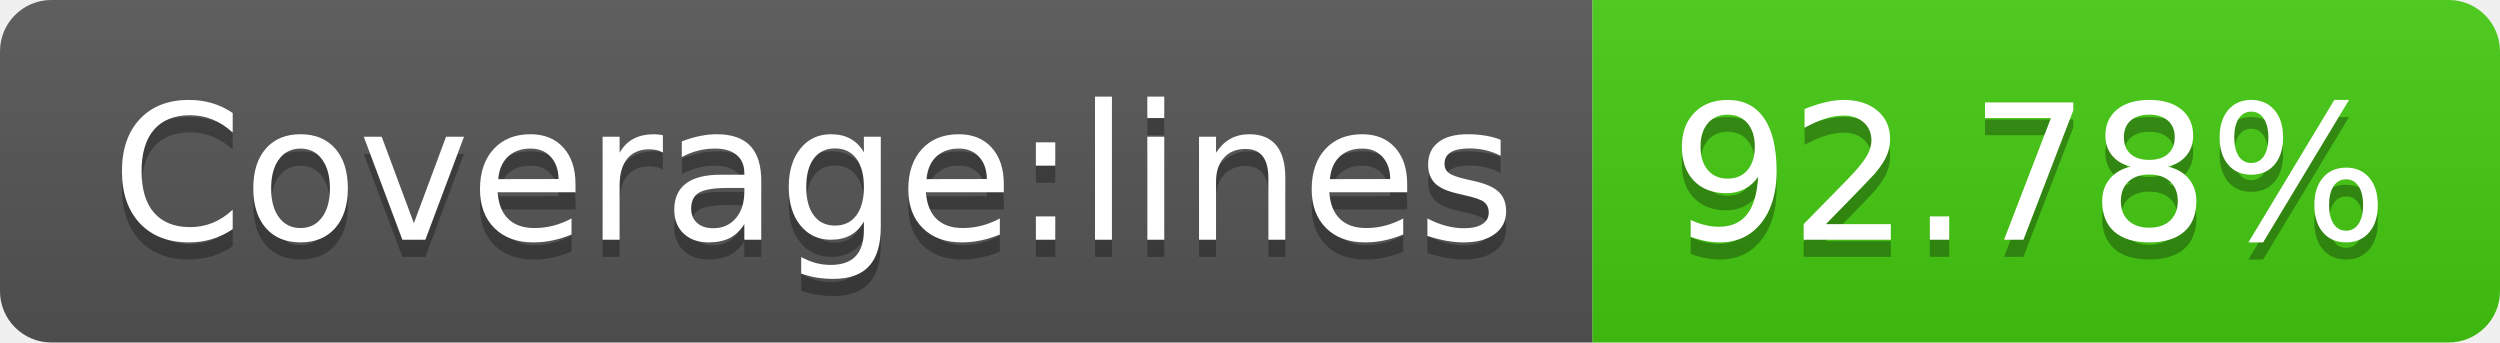
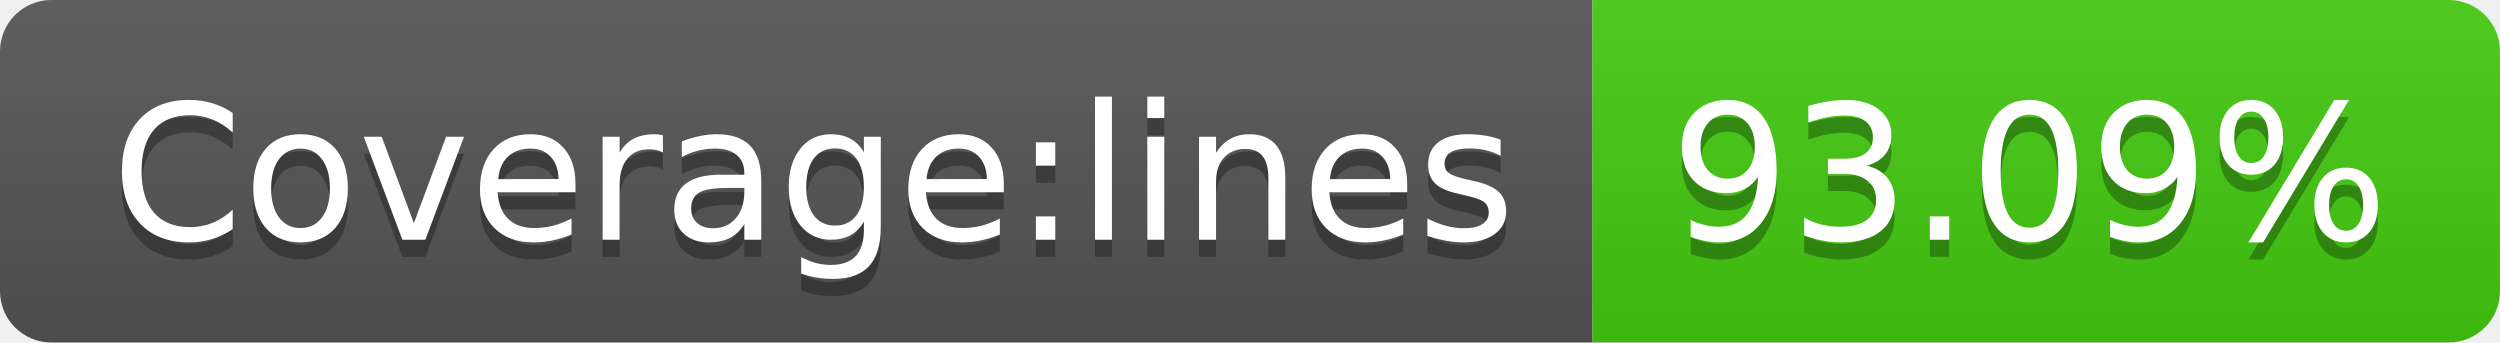
- <svg xmlns="http://www.w3.org/2000/svg" width="146" height="20" role="img" aria-label="Coverage:lines: 92.78%">
+ <svg xmlns="http://www.w3.org/2000/svg" width="146" height="20" role="img" aria-label="Coverage:lines: 93.09%">
  <linearGradient id="s" x2="0" y2="100%">
    <stop offset="0" stop-color="#bbb" stop-opacity=".1" />
    <stop offset="1" stop-opacity=".1" />
  </linearGradient>
  <clipPath id="r">
    <rect width="146" height="20" rx="3" fill="#fff" />
  </clipPath>
  <g clip-path="url(#r)">
    <rect width="93" height="20" fill="#555" />
    <rect x="93" width="53" height="20" fill="#4c1" />
    <rect width="146" height="20" fill="url(#s)" />
  </g>
  <g fill="#fff" text-anchor="middle" font-family="Verdana,Geneva,DejaVu Sans,sans-serif" text-rendering="geometricPrecision" font-size="110">
    <text aria-hidden="true" x="475" y="150" fill="#010101" fill-opacity=".3" transform="scale(.1)" textLength="830">Coverage:lines</text>
    <text x="475" y="140" transform="scale(.1)" fill="#fff" textLength="830">Coverage:lines</text>
-     <text aria-hidden="true" x="1185" y="150" fill="#010101" fill-opacity=".3" transform="scale(.1)" textLength="430">92.78%</text>
-     <text x="1185" y="140" transform="scale(.1)" fill="#fff" textLength="430">92.78%</text>
+     <text aria-hidden="true" x="1185" y="150" fill="#010101" fill-opacity=".3" transform="scale(.1)" textLength="430">93.09%</text>
+     <text x="1185" y="140" transform="scale(.1)" fill="#fff" textLength="430">93.09%</text>
  </g>
</svg>
